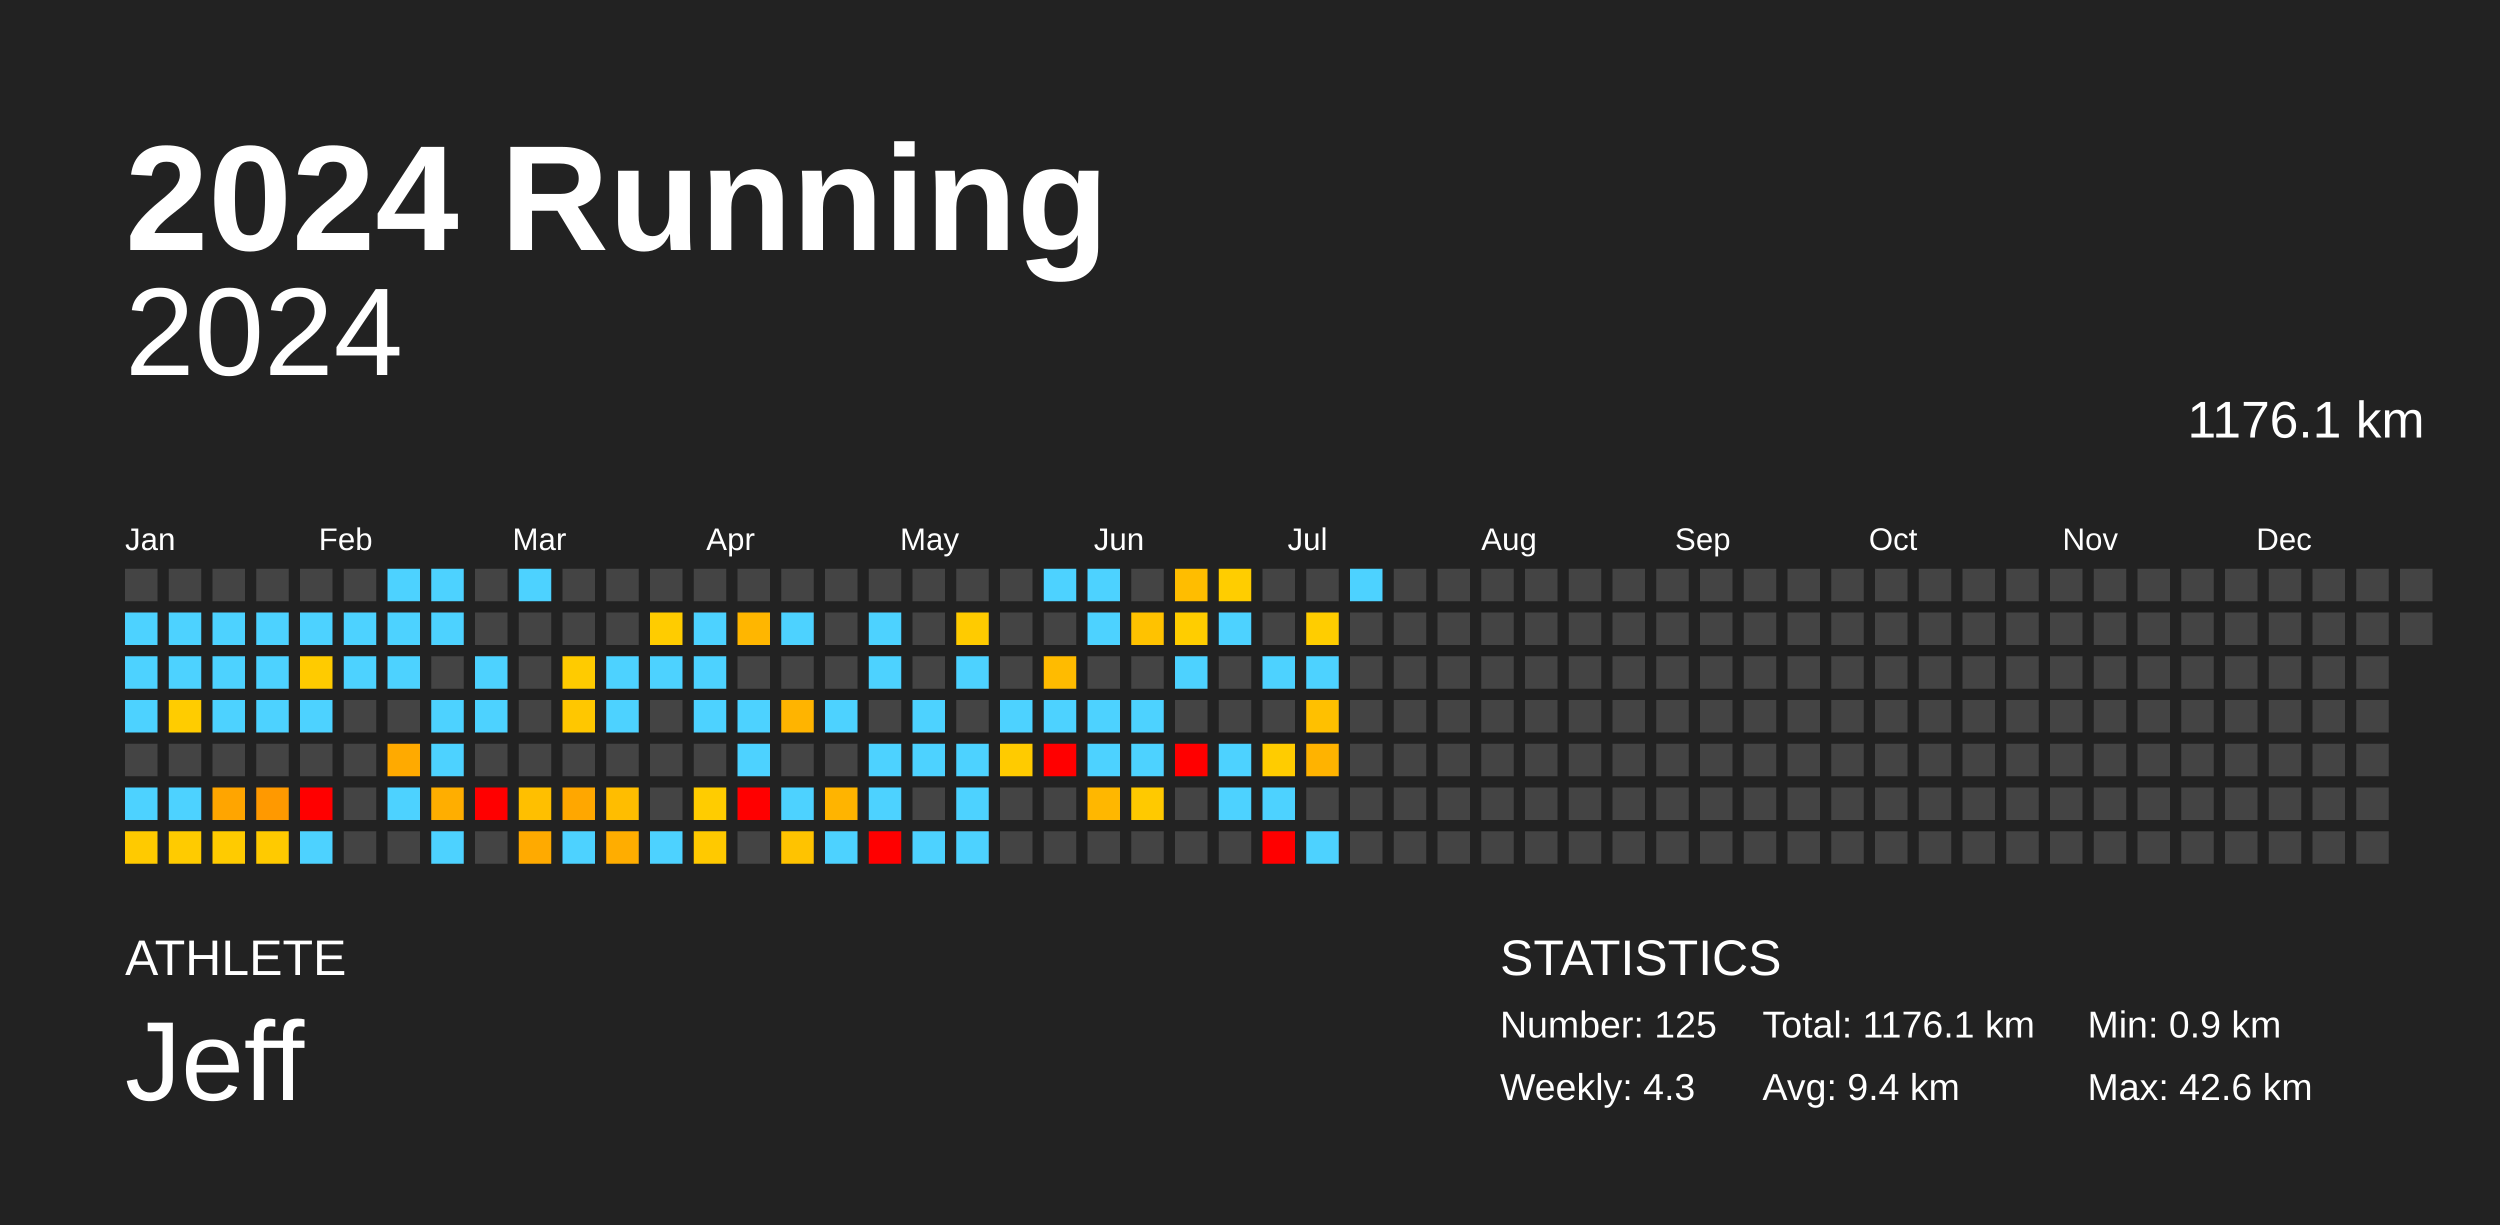
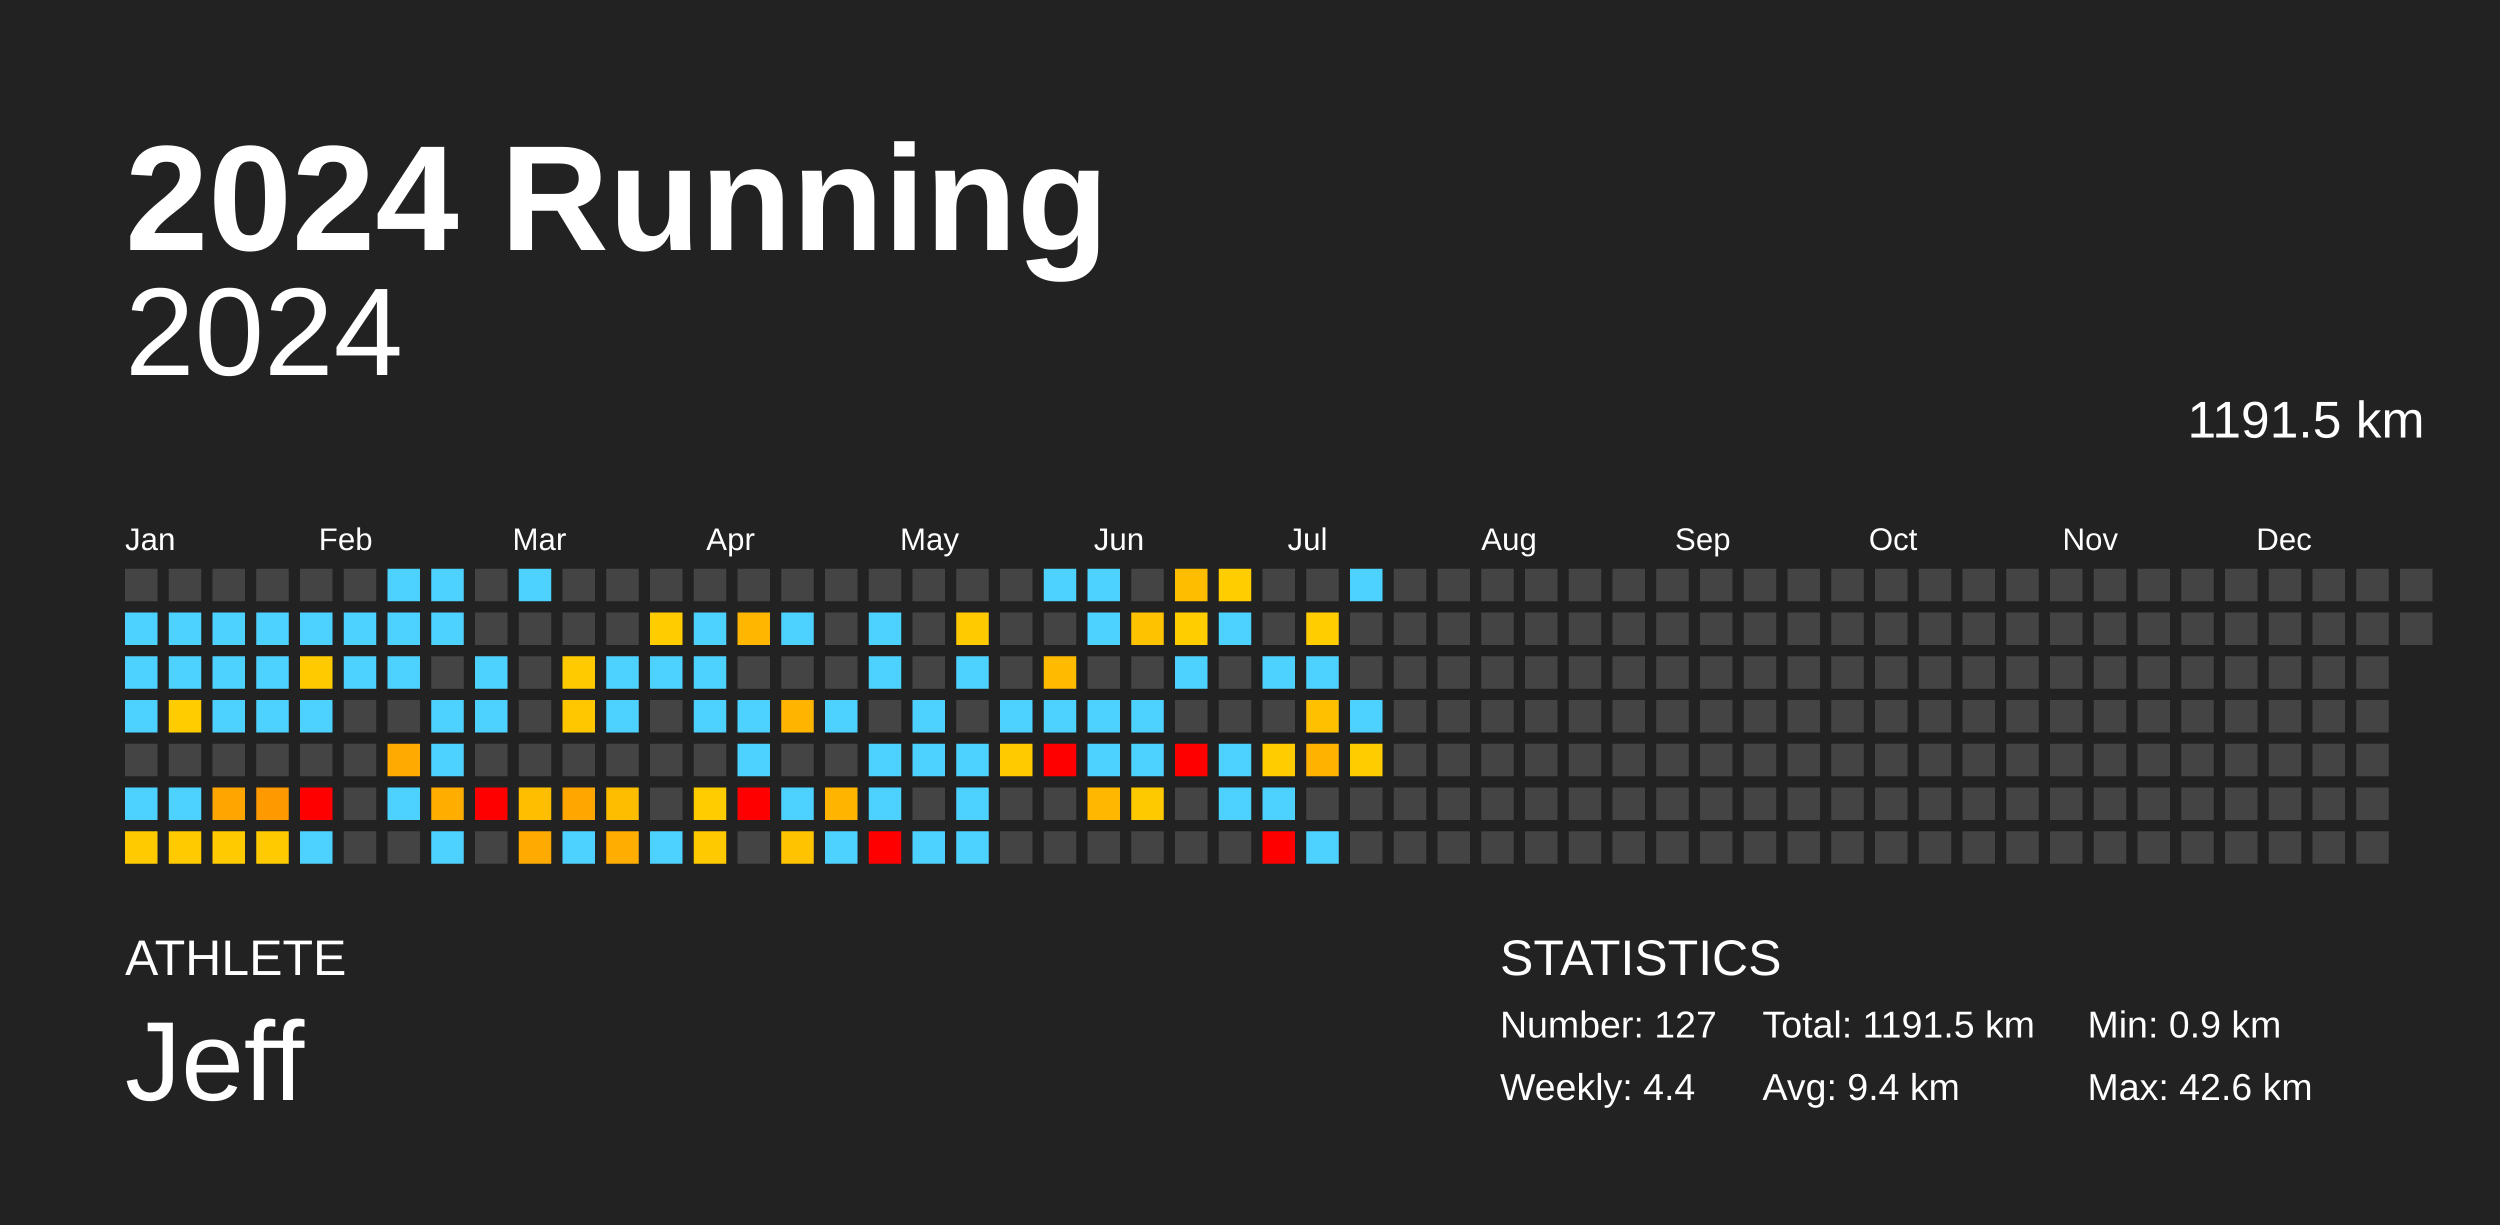
<svg xmlns="http://www.w3.org/2000/svg" baseProfile="full" height="98mm" version="1.1" viewBox="0,0,200,98" width="200mm">
  <defs />
  <rect fill="#222222" height="98" width="200" x="0" y="0" />
  <text fill="#FFFFFF" style="font-size:12px; font-family:Arial; font-weight:bold;" x="10" y="20">2024 Running</text>
  <text fill="#FFFFFF" style="font-size:4px; font-family:Arial" x="10" y="78">ATHLETE</text>
  <text fill="#FFFFFF" style="font-size:9px; font-family:Arial" x="10" y="88">Jeff</text>
  <text fill="#FFFFFF" style="font-size:4px; font-family:Arial" x="120" y="78">STATISTICS</text>
-   <text fill="#FFFFFF" style="font-size:3px; font-family:Arial" x="120" y="83">Number: 125</text>
-   <text fill="#FFFFFF" style="font-size:3px; font-family:Arial" x="120" y="88">Weekly: 4.3</text>
-   <text fill="#FFFFFF" style="font-size:3px; font-family:Arial" x="141" y="83">Total: 1176.1 km</text>
+   <text fill="#FFFFFF" style="font-size:3px; font-family:Arial" x="120" y="83">Number: 127</text>
+   <text fill="#FFFFFF" style="font-size:3px; font-family:Arial" x="120" y="88">Weekly: 4.4</text>
+   <text fill="#FFFFFF" style="font-size:3px; font-family:Arial" x="141" y="83">Total: 1191.5 km</text>
  <text fill="#FFFFFF" style="font-size:3px; font-family:Arial" x="141" y="88">Avg: 9.4 km</text>
  <text fill="#FFFFFF" style="font-size:3px; font-family:Arial" x="167" y="83">Min: 0.9 km</text>
  <text fill="#FFFFFF" style="font-size:3px; font-family:Arial" x="167" y="88">Max: 42.6 km</text>
  <text alignment-baseline="hanging" fill="#FFFFFF" style="font-size:10.0px; font-family:Arial;" x="10" y="30">2024</text>
-   <text alignment-baseline="hanging" fill="#FFFFFF" style="font-size:4.125px; font-family:Arial;" x="175" y="35">1176.1 km</text>
+   <text alignment-baseline="hanging" fill="#FFFFFF" style="font-size:4.125px; font-family:Arial;" x="175" y="35">1191.5 km</text>
  <text fill="#FFFFFF" style="font-size:2.5px; font-family:Arial" x="10.0" y="44">Jan</text>
  <text fill="#FFFFFF" style="font-size:2.5px; font-family:Arial" x="25.5" y="44">Feb</text>
  <text fill="#FFFFFF" style="font-size:2.5px; font-family:Arial" x="41.0" y="44">Mar</text>
  <text fill="#FFFFFF" style="font-size:2.5px; font-family:Arial" x="56.5" y="44">Apr</text>
  <text fill="#FFFFFF" style="font-size:2.5px; font-family:Arial" x="72.0" y="44">May</text>
  <text fill="#FFFFFF" style="font-size:2.5px; font-family:Arial" x="87.5" y="44">Jun</text>
  <text fill="#FFFFFF" style="font-size:2.5px; font-family:Arial" x="103.0" y="44">Jul</text>
  <text fill="#FFFFFF" style="font-size:2.5px; font-family:Arial" x="118.5" y="44">Aug</text>
  <text fill="#FFFFFF" style="font-size:2.5px; font-family:Arial" x="134.0" y="44">Sep</text>
  <text fill="#FFFFFF" style="font-size:2.5px; font-family:Arial" x="149.5" y="44">Oct</text>
  <text fill="#FFFFFF" style="font-size:2.5px; font-family:Arial" x="165.0" y="44">Nov</text>
  <text fill="#FFFFFF" style="font-size:2.5px; font-family:Arial" x="180.5" y="44">Dec</text>
  <rect fill="#444444" height="2.6" width="2.6" x="10.0" y="45.5" />
  <rect fill="#4dd2ff" height="2.6" width="2.6" x="10.0" y="49.0" />
  <rect fill="#4dd2ff" height="2.6" width="2.6" x="10.0" y="52.5" />
  <rect fill="#4dd2ff" height="2.6" width="2.6" x="10.0" y="56.0" />
  <rect fill="#444444" height="2.6" width="2.6" x="10.0" y="59.5" />
  <rect fill="#4dd2ff" height="2.6" width="2.6" x="10.0" y="63.0" />
  <rect fill="#ffca00" height="2.6" width="2.6" x="10.0" y="66.5" />
  <rect fill="#444444" height="2.6" width="2.6" x="13.5" y="45.5" />
  <rect fill="#4dd2ff" height="2.6" width="2.6" x="13.5" y="49.0" />
  <rect fill="#4dd2ff" height="2.6" width="2.6" x="13.5" y="52.5" />
  <rect fill="#ffcc00" height="2.6" width="2.6" x="13.5" y="56.0" />
  <rect fill="#444444" height="2.6" width="2.6" x="13.5" y="59.5" />
  <rect fill="#4dd2ff" height="2.6" width="2.6" x="13.5" y="63.0" />
  <rect fill="#ffcb00" height="2.6" width="2.6" x="13.5" y="66.5" />
  <rect fill="#444444" height="2.6" width="2.6" x="17.0" y="45.5" />
  <rect fill="#4dd2ff" height="2.6" width="2.6" x="17.0" y="49.0" />
  <rect fill="#4dd2ff" height="2.6" width="2.6" x="17.0" y="52.5" />
  <rect fill="#4dd2ff" height="2.6" width="2.6" x="17.0" y="56.0" />
  <rect fill="#444444" height="2.6" width="2.6" x="17.0" y="59.5" />
  <rect fill="#ffa500" height="2.6" width="2.6" x="17.0" y="63.0" />
  <rect fill="#ffcb00" height="2.6" width="2.6" x="17.0" y="66.5" />
  <rect fill="#444444" height="2.6" width="2.6" x="20.5" y="45.5" />
  <rect fill="#4dd2ff" height="2.6" width="2.6" x="20.5" y="49.0" />
  <rect fill="#4dd2ff" height="2.6" width="2.6" x="20.5" y="52.5" />
  <rect fill="#4dd2ff" height="2.6" width="2.6" x="20.5" y="56.0" />
  <rect fill="#444444" height="2.6" width="2.6" x="20.5" y="59.5" />
  <rect fill="#ff9900" height="2.6" width="2.6" x="20.5" y="63.0" />
  <rect fill="#ffca00" height="2.6" width="2.6" x="20.5" y="66.5" />
  <rect fill="#444444" height="2.6" width="2.6" x="24.0" y="45.5" />
  <rect fill="#4dd2ff" height="2.6" width="2.6" x="24.0" y="49.0" />
  <rect fill="#ffcb00" height="2.6" width="2.6" x="24.0" y="52.5" />
  <rect fill="#4dd2ff" height="2.6" width="2.6" x="24.0" y="56.0" />
  <rect fill="#444444" height="2.6" width="2.6" x="24.0" y="59.5" />
  <rect fill="red" height="2.6" width="2.6" x="24.0" y="63.0" />
  <rect fill="#4dd2ff" height="2.6" width="2.6" x="24.0" y="66.5" />
  <rect fill="#444444" height="2.6" width="2.6" x="27.5" y="45.5" />
  <rect fill="#4dd2ff" height="2.6" width="2.6" x="27.5" y="49.0" />
  <rect fill="#4dd2ff" height="2.6" width="2.6" x="27.5" y="52.5" />
  <rect fill="#444444" height="2.6" width="2.6" x="27.5" y="56.0" />
  <rect fill="#444444" height="2.6" width="2.6" x="27.5" y="59.5" />
  <rect fill="#444444" height="2.6" width="2.6" x="27.5" y="63.0" />
  <rect fill="#444444" height="2.6" width="2.6" x="27.5" y="66.5" />
  <rect fill="#4dd2ff" height="2.6" width="2.6" x="31.0" y="45.5" />
  <rect fill="#4dd2ff" height="2.6" width="2.6" x="31.0" y="49.0" />
  <rect fill="#4dd2ff" height="2.6" width="2.6" x="31.0" y="52.5" />
  <rect fill="#444444" height="2.6" width="2.6" x="31.0" y="56.0" />
  <rect fill="#ffaa00" height="2.6" width="2.6" x="31.0" y="59.5" />
  <rect fill="#4dd2ff" height="2.6" width="2.6" x="31.0" y="63.0" />
  <rect fill="#444444" height="2.6" width="2.6" x="31.0" y="66.5" />
  <rect fill="#4dd2ff" height="2.6" width="2.6" x="34.5" y="45.5" />
  <rect fill="#4dd2ff" height="2.6" width="2.6" x="34.5" y="49.0" />
  <rect fill="#444444" height="2.6" width="2.6" x="34.5" y="52.5" />
  <rect fill="#4dd2ff" height="2.6" width="2.6" x="34.5" y="56.0" />
  <rect fill="#4dd2ff" height="2.6" width="2.6" x="34.5" y="59.5" />
  <rect fill="#ffae00" height="2.6" width="2.6" x="34.5" y="63.0" />
  <rect fill="#4dd2ff" height="2.6" width="2.6" x="34.5" y="66.5" />
  <rect fill="#444444" height="2.6" width="2.6" x="38.0" y="45.5" />
  <rect fill="#444444" height="2.6" width="2.6" x="38.0" y="49.0" />
  <rect fill="#4dd2ff" height="2.6" width="2.6" x="38.0" y="52.5" />
  <rect fill="#4dd2ff" height="2.6" width="2.6" x="38.0" y="56.0" />
  <rect fill="#444444" height="2.6" width="2.6" x="38.0" y="59.5" />
  <rect fill="red" height="2.6" width="2.6" x="38.0" y="63.0" />
  <rect fill="#444444" height="2.6" width="2.6" x="38.0" y="66.5" />
  <rect fill="#4dd2ff" height="2.6" width="2.6" x="41.5" y="45.5" />
  <rect fill="#444444" height="2.6" width="2.6" x="41.5" y="49.0" />
  <rect fill="#444444" height="2.6" width="2.6" x="41.5" y="52.5" />
  <rect fill="#444444" height="2.6" width="2.6" x="41.5" y="56.0" />
  <rect fill="#444444" height="2.6" width="2.6" x="41.5" y="59.5" />
  <rect fill="#ffbf00" height="2.6" width="2.6" x="41.5" y="63.0" />
  <rect fill="#ffaa00" height="2.6" width="2.6" x="41.5" y="66.5" />
  <rect fill="#444444" height="2.6" width="2.6" x="45.0" y="45.5" />
  <rect fill="#444444" height="2.6" width="2.6" x="45.0" y="49.0" />
  <rect fill="#ffcb00" height="2.6" width="2.6" x="45.0" y="52.5" />
  <rect fill="#ffc700" height="2.6" width="2.6" x="45.0" y="56.0" />
  <rect fill="#444444" height="2.6" width="2.6" x="45.0" y="59.5" />
  <rect fill="#ffa700" height="2.6" width="2.6" x="45.0" y="63.0" />
  <rect fill="#4dd2ff" height="2.6" width="2.6" x="45.0" y="66.5" />
  <rect fill="#444444" height="2.6" width="2.6" x="48.5" y="45.5" />
  <rect fill="#444444" height="2.6" width="2.6" x="48.5" y="49.0" />
  <rect fill="#4dd2ff" height="2.6" width="2.6" x="48.5" y="52.5" />
  <rect fill="#4dd2ff" height="2.6" width="2.6" x="48.5" y="56.0" />
  <rect fill="#444444" height="2.6" width="2.6" x="48.5" y="59.5" />
  <rect fill="#ffbd00" height="2.6" width="2.6" x="48.5" y="63.0" />
  <rect fill="#ffad00" height="2.6" width="2.6" x="48.5" y="66.5" />
  <rect fill="#444444" height="2.6" width="2.6" x="52.0" y="45.5" />
  <rect fill="#ffcc00" height="2.6" width="2.6" x="52.0" y="49.0" />
  <rect fill="#4dd2ff" height="2.6" width="2.6" x="52.0" y="52.5" />
  <rect fill="#444444" height="2.6" width="2.6" x="52.0" y="56.0" />
  <rect fill="#444444" height="2.6" width="2.6" x="52.0" y="59.5" />
  <rect fill="#444444" height="2.6" width="2.6" x="52.0" y="63.0" />
  <rect fill="#4dd2ff" height="2.6" width="2.6" x="52.0" y="66.5" />
  <rect fill="#444444" height="2.6" width="2.6" x="55.5" y="45.5" />
  <rect fill="#4dd2ff" height="2.6" width="2.6" x="55.5" y="49.0" />
  <rect fill="#4dd2ff" height="2.6" width="2.6" x="55.5" y="52.5" />
  <rect fill="#4dd2ff" height="2.6" width="2.6" x="55.5" y="56.0" />
  <rect fill="#444444" height="2.6" width="2.6" x="55.5" y="59.5" />
  <rect fill="#ffcc00" height="2.6" width="2.6" x="55.5" y="63.0" />
  <rect fill="#ffc900" height="2.6" width="2.6" x="55.5" y="66.5" />
  <rect fill="#444444" height="2.6" width="2.6" x="59.0" y="45.5" />
  <rect fill="#ffb600" height="2.6" width="2.6" x="59.0" y="49.0" />
  <rect fill="#444444" height="2.6" width="2.6" x="59.0" y="52.5" />
  <rect fill="#4dd2ff" height="2.6" width="2.6" x="59.0" y="56.0" />
  <rect fill="#4dd2ff" height="2.6" width="2.6" x="59.0" y="59.5" />
  <rect fill="red" height="2.6" width="2.6" x="59.0" y="63.0" />
  <rect fill="#444444" height="2.6" width="2.6" x="59.0" y="66.5" />
  <rect fill="#444444" height="2.6" width="2.6" x="62.5" y="45.5" />
  <rect fill="#4dd2ff" height="2.6" width="2.6" x="62.5" y="49.0" />
  <rect fill="#444444" height="2.6" width="2.6" x="62.5" y="52.5" />
  <rect fill="#ffb400" height="2.6" width="2.6" x="62.5" y="56.0" />
  <rect fill="#444444" height="2.6" width="2.6" x="62.5" y="59.5" />
  <rect fill="#4dd2ff" height="2.6" width="2.6" x="62.5" y="63.0" />
  <rect fill="#ffc300" height="2.6" width="2.6" x="62.5" y="66.5" />
  <rect fill="#444444" height="2.6" width="2.6" x="66.0" y="45.5" />
  <rect fill="#444444" height="2.6" width="2.6" x="66.0" y="49.0" />
  <rect fill="#444444" height="2.6" width="2.6" x="66.0" y="52.5" />
  <rect fill="#4dd2ff" height="2.6" width="2.6" x="66.0" y="56.0" />
  <rect fill="#444444" height="2.6" width="2.6" x="66.0" y="59.5" />
  <rect fill="#ffb400" height="2.6" width="2.6" x="66.0" y="63.0" />
  <rect fill="#4dd2ff" height="2.6" width="2.6" x="66.0" y="66.5" />
  <rect fill="#444444" height="2.6" width="2.6" x="69.5" y="45.5" />
  <rect fill="#4dd2ff" height="2.6" width="2.6" x="69.5" y="49.0" />
  <rect fill="#4dd2ff" height="2.6" width="2.6" x="69.5" y="52.5" />
  <rect fill="#444444" height="2.6" width="2.6" x="69.5" y="56.0" />
  <rect fill="#4dd2ff" height="2.6" width="2.6" x="69.5" y="59.5" />
  <rect fill="#4dd2ff" height="2.6" width="2.6" x="69.5" y="63.0" />
  <rect fill="red" height="2.6" width="2.6" x="69.5" y="66.5" />
  <rect fill="#444444" height="2.6" width="2.6" x="73.0" y="45.5" />
  <rect fill="#444444" height="2.6" width="2.6" x="73.0" y="49.0" />
  <rect fill="#444444" height="2.6" width="2.6" x="73.0" y="52.5" />
  <rect fill="#4dd2ff" height="2.6" width="2.6" x="73.0" y="56.0" />
  <rect fill="#4dd2ff" height="2.6" width="2.6" x="73.0" y="59.5" />
  <rect fill="#444444" height="2.6" width="2.6" x="73.0" y="63.0" />
  <rect fill="#4dd2ff" height="2.6" width="2.6" x="73.0" y="66.5" />
  <rect fill="#444444" height="2.6" width="2.6" x="76.5" y="45.5" />
  <rect fill="#ffcb00" height="2.6" width="2.6" x="76.5" y="49.0" />
  <rect fill="#4dd2ff" height="2.6" width="2.6" x="76.5" y="52.5" />
  <rect fill="#444444" height="2.6" width="2.6" x="76.5" y="56.0" />
  <rect fill="#4dd2ff" height="2.6" width="2.6" x="76.5" y="59.5" />
  <rect fill="#4dd2ff" height="2.6" width="2.6" x="76.5" y="63.0" />
  <rect fill="#4dd2ff" height="2.6" width="2.6" x="76.5" y="66.5" />
  <rect fill="#444444" height="2.6" width="2.6" x="80.0" y="45.5" />
  <rect fill="#444444" height="2.6" width="2.6" x="80.0" y="49.0" />
  <rect fill="#444444" height="2.6" width="2.6" x="80.0" y="52.5" />
  <rect fill="#4dd2ff" height="2.6" width="2.6" x="80.0" y="56.0" />
  <rect fill="#ffcb00" height="2.6" width="2.6" x="80.0" y="59.5" />
  <rect fill="#444444" height="2.6" width="2.6" x="80.0" y="63.0" />
  <rect fill="#444444" height="2.6" width="2.6" x="80.0" y="66.5" />
  <rect fill="#4dd2ff" height="2.6" width="2.6" x="83.5" y="45.5" />
  <rect fill="#444444" height="2.6" width="2.6" x="83.5" y="49.0" />
  <rect fill="#ffbb00" height="2.6" width="2.6" x="83.5" y="52.5" />
  <rect fill="#4dd2ff" height="2.6" width="2.6" x="83.5" y="56.0" />
  <rect fill="red" height="2.6" width="2.6" x="83.5" y="59.5" />
  <rect fill="#444444" height="2.6" width="2.6" x="83.5" y="63.0" />
  <rect fill="#444444" height="2.6" width="2.6" x="83.5" y="66.5" />
  <rect fill="#4dd2ff" height="2.6" width="2.6" x="87.0" y="45.5" />
  <rect fill="#4dd2ff" height="2.6" width="2.6" x="87.0" y="49.0" />
  <rect fill="#444444" height="2.6" width="2.6" x="87.0" y="52.5" />
  <rect fill="#4dd2ff" height="2.6" width="2.6" x="87.0" y="56.0" />
  <rect fill="#4dd2ff" height="2.6" width="2.6" x="87.0" y="59.5" />
  <rect fill="#ffb700" height="2.6" width="2.6" x="87.0" y="63.0" />
  <rect fill="#444444" height="2.6" width="2.6" x="87.0" y="66.5" />
  <rect fill="#444444" height="2.6" width="2.6" x="90.5" y="45.5" />
  <rect fill="#ffc200" height="2.6" width="2.6" x="90.5" y="49.0" />
  <rect fill="#444444" height="2.6" width="2.6" x="90.5" y="52.5" />
  <rect fill="#4dd2ff" height="2.6" width="2.6" x="90.5" y="56.0" />
  <rect fill="#4dd2ff" height="2.6" width="2.6" x="90.5" y="59.5" />
  <rect fill="#ffc900" height="2.6" width="2.6" x="90.5" y="63.0" />
  <rect fill="#444444" height="2.6" width="2.6" x="90.5" y="66.5" />
  <rect fill="#ffbd00" height="2.6" width="2.6" x="94.0" y="45.5" />
  <rect fill="#ffcd00" height="2.6" width="2.6" x="94.0" y="49.0" />
  <rect fill="#4dd2ff" height="2.6" width="2.6" x="94.0" y="52.5" />
  <rect fill="#444444" height="2.6" width="2.6" x="94.0" y="56.0" />
  <rect fill="red" height="2.6" width="2.6" x="94.0" y="59.5" />
  <rect fill="#444444" height="2.6" width="2.6" x="94.0" y="63.0" />
  <rect fill="#444444" height="2.6" width="2.6" x="94.0" y="66.5" />
  <rect fill="#ffcd00" height="2.6" width="2.6" x="97.5" y="45.5" />
  <rect fill="#4dd2ff" height="2.6" width="2.6" x="97.5" y="49.0" />
  <rect fill="#444444" height="2.6" width="2.6" x="97.5" y="52.5" />
  <rect fill="#444444" height="2.6" width="2.6" x="97.5" y="56.0" />
  <rect fill="#4dd2ff" height="2.6" width="2.6" x="97.5" y="59.5" />
  <rect fill="#4dd2ff" height="2.6" width="2.6" x="97.5" y="63.0" />
  <rect fill="#444444" height="2.6" width="2.6" x="97.5" y="66.5" />
  <rect fill="#444444" height="2.6" width="2.6" x="101.0" y="45.5" />
  <rect fill="#444444" height="2.6" width="2.6" x="101.0" y="49.0" />
  <rect fill="#4dd2ff" height="2.6" width="2.6" x="101.0" y="52.5" />
  <rect fill="#444444" height="2.6" width="2.6" x="101.0" y="56.0" />
  <rect fill="#ffcc00" height="2.6" width="2.6" x="101.0" y="59.5" />
  <rect fill="#4dd2ff" height="2.6" width="2.6" x="101.0" y="63.0" />
  <rect fill="red" height="2.6" width="2.6" x="101.0" y="66.5" />
  <rect fill="#444444" height="2.6" width="2.6" x="104.5" y="45.5" />
  <rect fill="#ffcd00" height="2.6" width="2.6" x="104.5" y="49.0" />
  <rect fill="#4dd2ff" height="2.6" width="2.6" x="104.5" y="52.5" />
  <rect fill="#ffc000" height="2.6" width="2.6" x="104.5" y="56.0" />
  <rect fill="#ffb300" height="2.6" width="2.6" x="104.5" y="59.5" />
  <rect fill="#444444" height="2.6" width="2.6" x="104.5" y="63.0" />
  <rect fill="#4dd2ff" height="2.6" width="2.6" x="104.5" y="66.5" />
  <rect fill="#4dd2ff" height="2.6" width="2.6" x="108.0" y="45.5" />
  <rect fill="#444444" height="2.6" width="2.6" x="108.0" y="49.0" />
  <rect fill="#444444" height="2.6" width="2.6" x="108.0" y="52.5" />
-   <rect fill="#444444" height="2.6" width="2.6" x="108.0" y="56.0" />
-   <rect fill="#444444" height="2.6" width="2.6" x="108.0" y="59.5" />
+   <rect fill="#4dd2ff" height="2.6" width="2.6" x="108.0" y="56.0" />
+   <rect fill="#ffcc00" height="2.6" width="2.6" x="108.0" y="59.5" />
  <rect fill="#444444" height="2.6" width="2.6" x="108.0" y="63.0" />
  <rect fill="#444444" height="2.6" width="2.6" x="108.0" y="66.5" />
  <rect fill="#444444" height="2.6" width="2.6" x="111.5" y="45.5" />
  <rect fill="#444444" height="2.6" width="2.6" x="111.5" y="49.0" />
  <rect fill="#444444" height="2.6" width="2.6" x="111.5" y="52.5" />
  <rect fill="#444444" height="2.6" width="2.6" x="111.5" y="56.0" />
  <rect fill="#444444" height="2.6" width="2.6" x="111.5" y="59.5" />
  <rect fill="#444444" height="2.6" width="2.6" x="111.5" y="63.0" />
  <rect fill="#444444" height="2.6" width="2.6" x="111.5" y="66.5" />
  <rect fill="#444444" height="2.6" width="2.6" x="115.0" y="45.5" />
  <rect fill="#444444" height="2.6" width="2.6" x="115.0" y="49.0" />
  <rect fill="#444444" height="2.6" width="2.6" x="115.0" y="52.5" />
  <rect fill="#444444" height="2.6" width="2.6" x="115.0" y="56.0" />
  <rect fill="#444444" height="2.6" width="2.6" x="115.0" y="59.5" />
  <rect fill="#444444" height="2.6" width="2.6" x="115.0" y="63.0" />
  <rect fill="#444444" height="2.6" width="2.6" x="115.0" y="66.5" />
  <rect fill="#444444" height="2.6" width="2.6" x="118.5" y="45.5" />
  <rect fill="#444444" height="2.6" width="2.6" x="118.5" y="49.0" />
  <rect fill="#444444" height="2.6" width="2.6" x="118.5" y="52.5" />
  <rect fill="#444444" height="2.6" width="2.6" x="118.5" y="56.0" />
  <rect fill="#444444" height="2.6" width="2.6" x="118.5" y="59.5" />
  <rect fill="#444444" height="2.6" width="2.6" x="118.5" y="63.0" />
  <rect fill="#444444" height="2.6" width="2.6" x="118.5" y="66.5" />
  <rect fill="#444444" height="2.6" width="2.6" x="122.0" y="45.5" />
  <rect fill="#444444" height="2.6" width="2.6" x="122.0" y="49.0" />
  <rect fill="#444444" height="2.6" width="2.6" x="122.0" y="52.5" />
  <rect fill="#444444" height="2.6" width="2.6" x="122.0" y="56.0" />
  <rect fill="#444444" height="2.6" width="2.6" x="122.0" y="59.5" />
  <rect fill="#444444" height="2.6" width="2.6" x="122.0" y="63.0" />
  <rect fill="#444444" height="2.6" width="2.6" x="122.0" y="66.5" />
  <rect fill="#444444" height="2.6" width="2.6" x="125.5" y="45.5" />
  <rect fill="#444444" height="2.6" width="2.6" x="125.5" y="49.0" />
  <rect fill="#444444" height="2.6" width="2.6" x="125.5" y="52.5" />
  <rect fill="#444444" height="2.6" width="2.6" x="125.5" y="56.0" />
  <rect fill="#444444" height="2.6" width="2.6" x="125.5" y="59.5" />
  <rect fill="#444444" height="2.6" width="2.6" x="125.5" y="63.0" />
  <rect fill="#444444" height="2.6" width="2.6" x="125.5" y="66.5" />
  <rect fill="#444444" height="2.6" width="2.6" x="129.0" y="45.5" />
  <rect fill="#444444" height="2.6" width="2.6" x="129.0" y="49.0" />
  <rect fill="#444444" height="2.6" width="2.6" x="129.0" y="52.5" />
  <rect fill="#444444" height="2.6" width="2.6" x="129.0" y="56.0" />
  <rect fill="#444444" height="2.6" width="2.6" x="129.0" y="59.5" />
  <rect fill="#444444" height="2.6" width="2.6" x="129.0" y="63.0" />
  <rect fill="#444444" height="2.6" width="2.6" x="129.0" y="66.5" />
  <rect fill="#444444" height="2.6" width="2.6" x="132.5" y="45.5" />
  <rect fill="#444444" height="2.6" width="2.6" x="132.5" y="49.0" />
  <rect fill="#444444" height="2.6" width="2.6" x="132.5" y="52.5" />
  <rect fill="#444444" height="2.6" width="2.6" x="132.5" y="56.0" />
  <rect fill="#444444" height="2.6" width="2.6" x="132.5" y="59.5" />
  <rect fill="#444444" height="2.6" width="2.6" x="132.5" y="63.0" />
  <rect fill="#444444" height="2.6" width="2.6" x="132.5" y="66.5" />
  <rect fill="#444444" height="2.6" width="2.6" x="136.0" y="45.5" />
  <rect fill="#444444" height="2.6" width="2.6" x="136.0" y="49.0" />
  <rect fill="#444444" height="2.6" width="2.6" x="136.0" y="52.5" />
  <rect fill="#444444" height="2.6" width="2.6" x="136.0" y="56.0" />
  <rect fill="#444444" height="2.6" width="2.6" x="136.0" y="59.5" />
  <rect fill="#444444" height="2.6" width="2.6" x="136.0" y="63.0" />
  <rect fill="#444444" height="2.6" width="2.6" x="136.0" y="66.5" />
  <rect fill="#444444" height="2.6" width="2.6" x="139.5" y="45.5" />
  <rect fill="#444444" height="2.6" width="2.6" x="139.5" y="49.0" />
  <rect fill="#444444" height="2.6" width="2.6" x="139.5" y="52.5" />
  <rect fill="#444444" height="2.6" width="2.6" x="139.5" y="56.0" />
  <rect fill="#444444" height="2.6" width="2.6" x="139.5" y="59.5" />
  <rect fill="#444444" height="2.6" width="2.6" x="139.5" y="63.0" />
  <rect fill="#444444" height="2.6" width="2.6" x="139.5" y="66.5" />
  <rect fill="#444444" height="2.6" width="2.6" x="143.0" y="45.5" />
  <rect fill="#444444" height="2.6" width="2.6" x="143.0" y="49.0" />
  <rect fill="#444444" height="2.6" width="2.6" x="143.0" y="52.5" />
  <rect fill="#444444" height="2.6" width="2.6" x="143.0" y="56.0" />
  <rect fill="#444444" height="2.6" width="2.6" x="143.0" y="59.5" />
  <rect fill="#444444" height="2.6" width="2.6" x="143.0" y="63.0" />
  <rect fill="#444444" height="2.6" width="2.6" x="143.0" y="66.5" />
  <rect fill="#444444" height="2.6" width="2.6" x="146.5" y="45.5" />
  <rect fill="#444444" height="2.6" width="2.6" x="146.5" y="49.0" />
  <rect fill="#444444" height="2.6" width="2.6" x="146.5" y="52.5" />
  <rect fill="#444444" height="2.6" width="2.6" x="146.5" y="56.0" />
  <rect fill="#444444" height="2.6" width="2.6" x="146.5" y="59.5" />
  <rect fill="#444444" height="2.6" width="2.6" x="146.5" y="63.0" />
  <rect fill="#444444" height="2.6" width="2.6" x="146.5" y="66.5" />
  <rect fill="#444444" height="2.6" width="2.6" x="150.0" y="45.5" />
  <rect fill="#444444" height="2.6" width="2.6" x="150.0" y="49.0" />
  <rect fill="#444444" height="2.6" width="2.6" x="150.0" y="52.5" />
  <rect fill="#444444" height="2.6" width="2.6" x="150.0" y="56.0" />
  <rect fill="#444444" height="2.6" width="2.6" x="150.0" y="59.5" />
  <rect fill="#444444" height="2.6" width="2.6" x="150.0" y="63.0" />
  <rect fill="#444444" height="2.6" width="2.6" x="150.0" y="66.5" />
  <rect fill="#444444" height="2.6" width="2.6" x="153.5" y="45.5" />
  <rect fill="#444444" height="2.6" width="2.6" x="153.5" y="49.0" />
  <rect fill="#444444" height="2.6" width="2.6" x="153.5" y="52.5" />
  <rect fill="#444444" height="2.6" width="2.6" x="153.5" y="56.0" />
  <rect fill="#444444" height="2.6" width="2.6" x="153.5" y="59.5" />
  <rect fill="#444444" height="2.6" width="2.6" x="153.5" y="63.0" />
  <rect fill="#444444" height="2.6" width="2.6" x="153.5" y="66.5" />
  <rect fill="#444444" height="2.6" width="2.6" x="157.0" y="45.5" />
  <rect fill="#444444" height="2.6" width="2.6" x="157.0" y="49.0" />
  <rect fill="#444444" height="2.6" width="2.6" x="157.0" y="52.5" />
  <rect fill="#444444" height="2.6" width="2.6" x="157.0" y="56.0" />
  <rect fill="#444444" height="2.6" width="2.6" x="157.0" y="59.5" />
  <rect fill="#444444" height="2.6" width="2.6" x="157.0" y="63.0" />
  <rect fill="#444444" height="2.6" width="2.6" x="157.0" y="66.5" />
  <rect fill="#444444" height="2.6" width="2.6" x="160.5" y="45.5" />
  <rect fill="#444444" height="2.6" width="2.6" x="160.5" y="49.0" />
  <rect fill="#444444" height="2.6" width="2.6" x="160.5" y="52.5" />
  <rect fill="#444444" height="2.6" width="2.6" x="160.5" y="56.0" />
  <rect fill="#444444" height="2.6" width="2.6" x="160.5" y="59.5" />
  <rect fill="#444444" height="2.6" width="2.6" x="160.5" y="63.0" />
  <rect fill="#444444" height="2.6" width="2.6" x="160.5" y="66.5" />
  <rect fill="#444444" height="2.6" width="2.6" x="164.0" y="45.5" />
  <rect fill="#444444" height="2.6" width="2.6" x="164.0" y="49.0" />
  <rect fill="#444444" height="2.6" width="2.6" x="164.0" y="52.5" />
  <rect fill="#444444" height="2.6" width="2.6" x="164.0" y="56.0" />
  <rect fill="#444444" height="2.6" width="2.6" x="164.0" y="59.5" />
  <rect fill="#444444" height="2.6" width="2.6" x="164.0" y="63.0" />
  <rect fill="#444444" height="2.6" width="2.6" x="164.0" y="66.5" />
  <rect fill="#444444" height="2.6" width="2.6" x="167.5" y="45.5" />
  <rect fill="#444444" height="2.6" width="2.6" x="167.5" y="49.0" />
  <rect fill="#444444" height="2.6" width="2.6" x="167.5" y="52.5" />
  <rect fill="#444444" height="2.6" width="2.6" x="167.5" y="56.0" />
  <rect fill="#444444" height="2.6" width="2.6" x="167.5" y="59.5" />
  <rect fill="#444444" height="2.6" width="2.6" x="167.5" y="63.0" />
  <rect fill="#444444" height="2.6" width="2.6" x="167.5" y="66.5" />
  <rect fill="#444444" height="2.6" width="2.6" x="171.0" y="45.5" />
  <rect fill="#444444" height="2.6" width="2.6" x="171.0" y="49.0" />
  <rect fill="#444444" height="2.6" width="2.6" x="171.0" y="52.5" />
  <rect fill="#444444" height="2.6" width="2.6" x="171.0" y="56.0" />
  <rect fill="#444444" height="2.6" width="2.6" x="171.0" y="59.5" />
  <rect fill="#444444" height="2.6" width="2.6" x="171.0" y="63.0" />
  <rect fill="#444444" height="2.6" width="2.6" x="171.0" y="66.5" />
  <rect fill="#444444" height="2.6" width="2.6" x="174.5" y="45.5" />
  <rect fill="#444444" height="2.6" width="2.6" x="174.5" y="49.0" />
  <rect fill="#444444" height="2.6" width="2.6" x="174.5" y="52.5" />
  <rect fill="#444444" height="2.6" width="2.6" x="174.5" y="56.0" />
  <rect fill="#444444" height="2.6" width="2.6" x="174.5" y="59.5" />
  <rect fill="#444444" height="2.6" width="2.6" x="174.5" y="63.0" />
  <rect fill="#444444" height="2.6" width="2.6" x="174.5" y="66.5" />
  <rect fill="#444444" height="2.6" width="2.6" x="178.0" y="45.5" />
  <rect fill="#444444" height="2.6" width="2.6" x="178.0" y="49.0" />
  <rect fill="#444444" height="2.6" width="2.6" x="178.0" y="52.5" />
  <rect fill="#444444" height="2.6" width="2.6" x="178.0" y="56.0" />
  <rect fill="#444444" height="2.6" width="2.6" x="178.0" y="59.5" />
  <rect fill="#444444" height="2.6" width="2.6" x="178.0" y="63.0" />
  <rect fill="#444444" height="2.6" width="2.6" x="178.0" y="66.5" />
  <rect fill="#444444" height="2.6" width="2.6" x="181.5" y="45.5" />
  <rect fill="#444444" height="2.6" width="2.6" x="181.5" y="49.0" />
  <rect fill="#444444" height="2.6" width="2.6" x="181.5" y="52.5" />
  <rect fill="#444444" height="2.6" width="2.6" x="181.5" y="56.0" />
  <rect fill="#444444" height="2.6" width="2.6" x="181.5" y="59.5" />
  <rect fill="#444444" height="2.6" width="2.6" x="181.5" y="63.0" />
  <rect fill="#444444" height="2.6" width="2.6" x="181.5" y="66.5" />
  <rect fill="#444444" height="2.6" width="2.6" x="185.0" y="45.5" />
  <rect fill="#444444" height="2.6" width="2.6" x="185.0" y="49.0" />
  <rect fill="#444444" height="2.6" width="2.6" x="185.0" y="52.5" />
  <rect fill="#444444" height="2.6" width="2.6" x="185.0" y="56.0" />
  <rect fill="#444444" height="2.6" width="2.6" x="185.0" y="59.5" />
  <rect fill="#444444" height="2.6" width="2.6" x="185.0" y="63.0" />
  <rect fill="#444444" height="2.6" width="2.6" x="185.0" y="66.5" />
  <rect fill="#444444" height="2.6" width="2.6" x="188.5" y="45.5" />
  <rect fill="#444444" height="2.6" width="2.6" x="188.5" y="49.0" />
  <rect fill="#444444" height="2.6" width="2.6" x="188.5" y="52.5" />
  <rect fill="#444444" height="2.6" width="2.6" x="188.5" y="56.0" />
  <rect fill="#444444" height="2.6" width="2.6" x="188.5" y="59.5" />
  <rect fill="#444444" height="2.6" width="2.6" x="188.5" y="63.0" />
  <rect fill="#444444" height="2.6" width="2.6" x="188.5" y="66.5" />
  <rect fill="#444444" height="2.6" width="2.6" x="192.0" y="45.5" />
  <rect fill="#444444" height="2.6" width="2.6" x="192.0" y="49.0" />
</svg>
